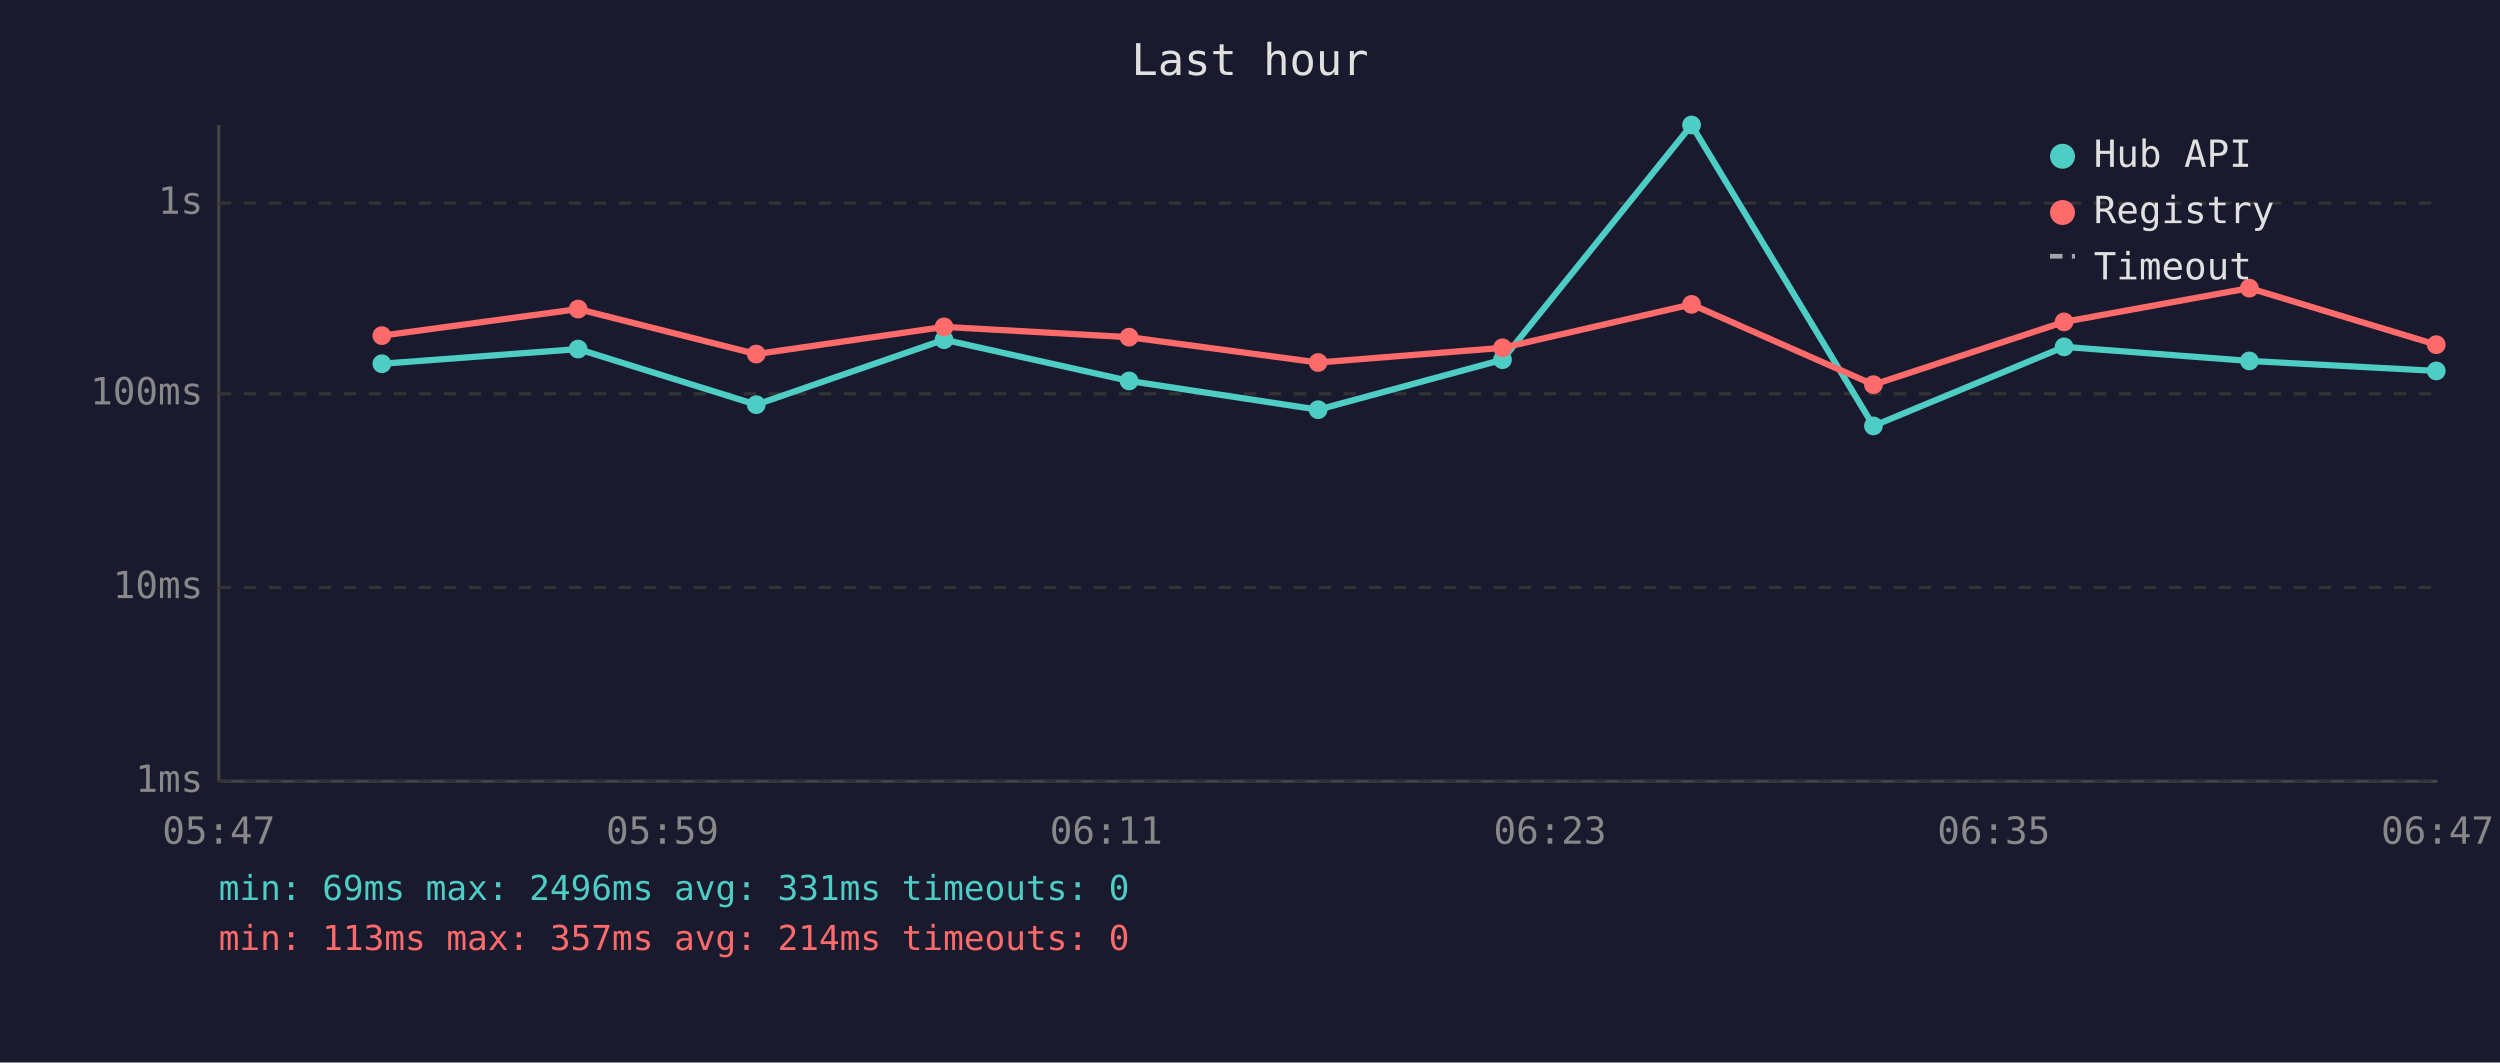
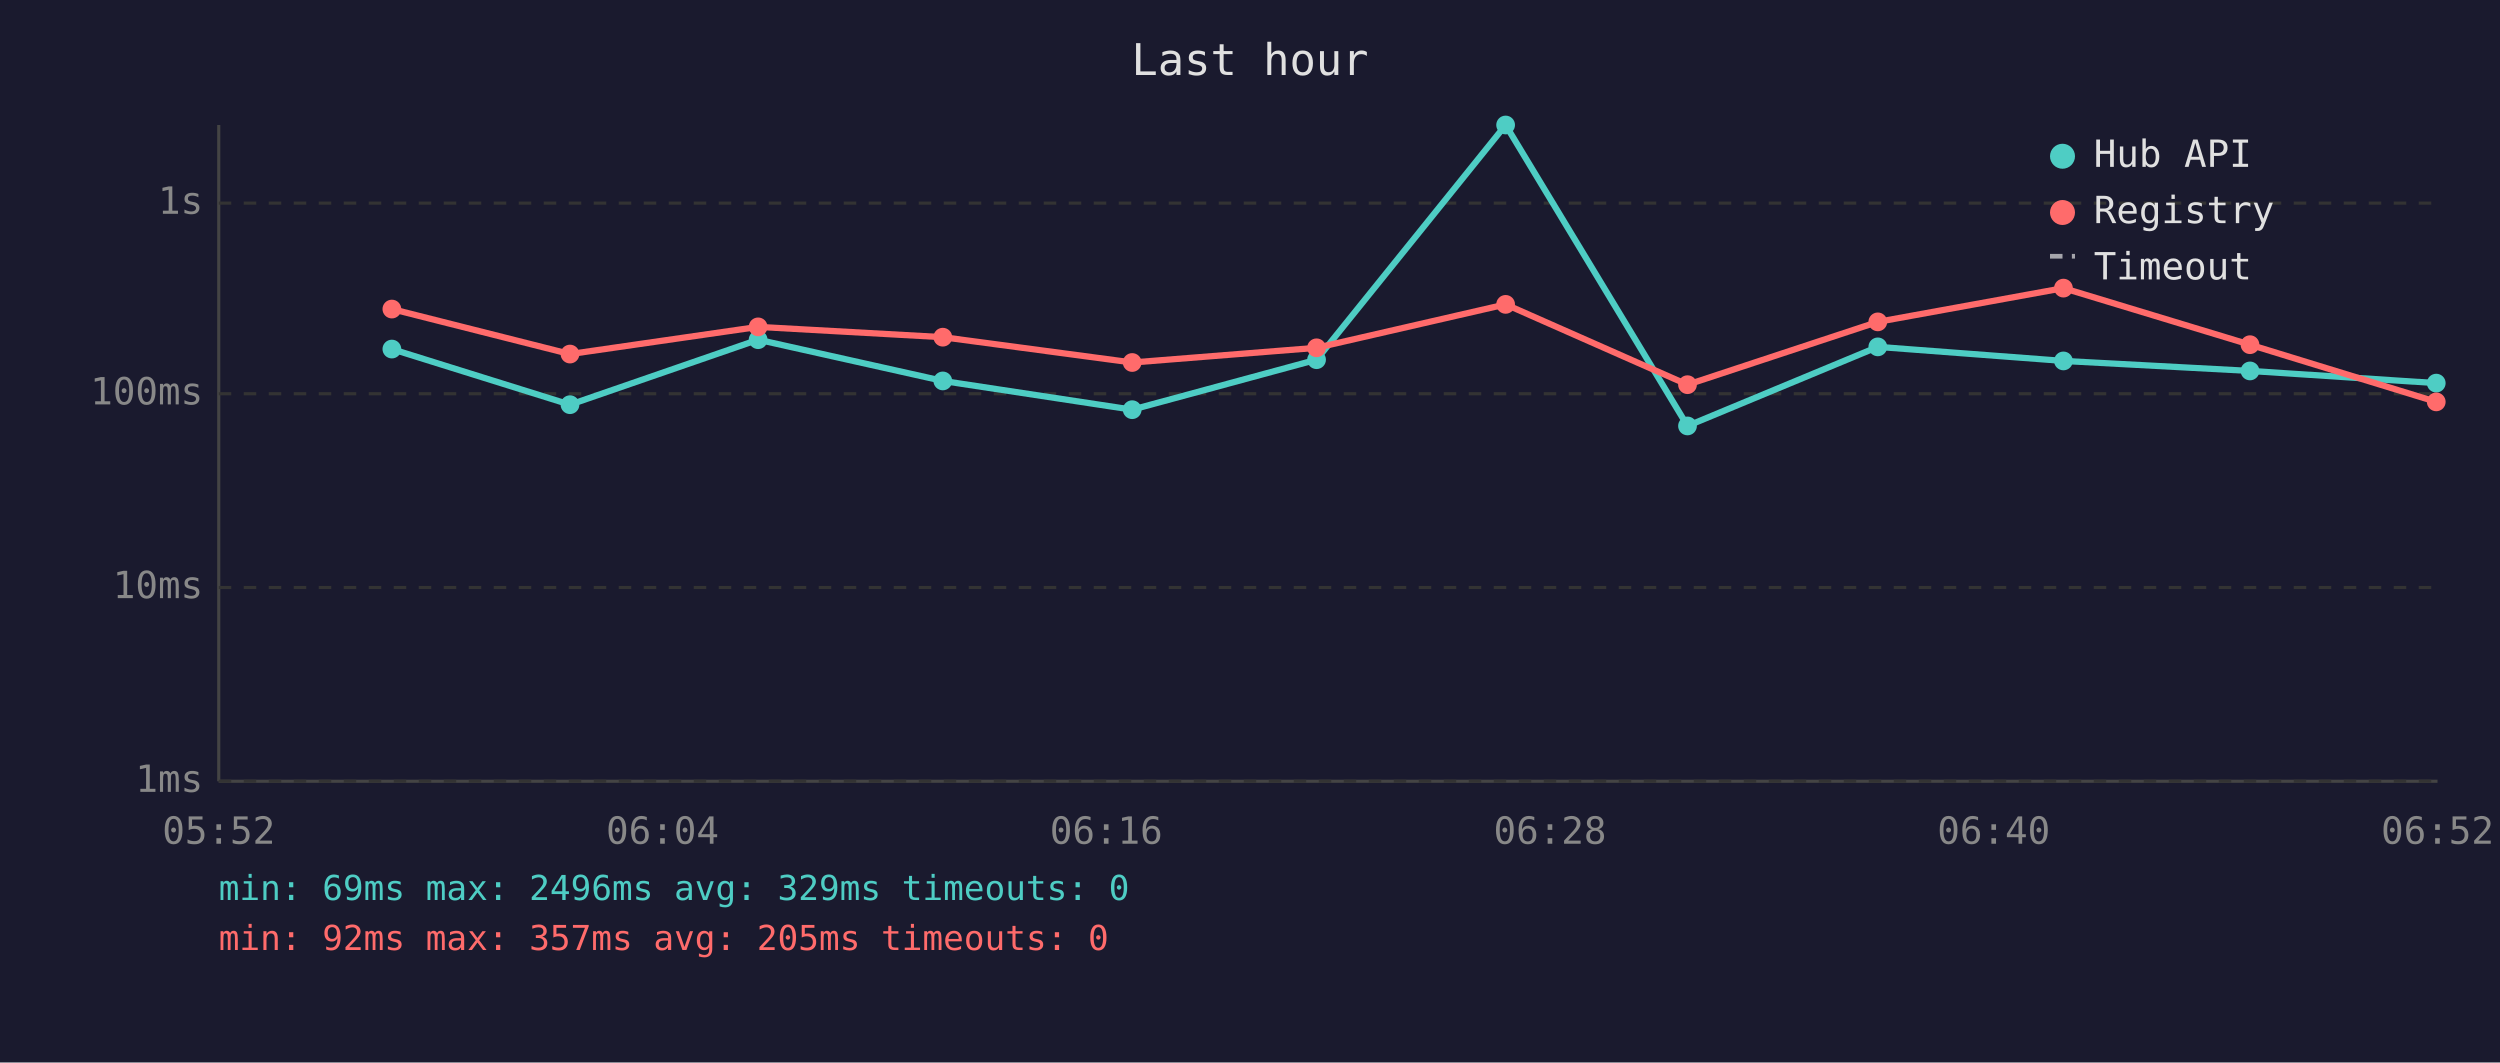
<svg xmlns="http://www.w3.org/2000/svg" viewBox="0 0 800 340" font-family="monospace" font-size="12">
  <rect width="800" height="340" fill="#1a1a2e" />
  <text x="400" y="24" fill="#e0e0e0" font-size="14" text-anchor="middle">Last hour</text>
  <line x1="70" y1="40" x2="70" y2="250" stroke="#444" stroke-width="1" />
  <line x1="70" y1="250" x2="780" y2="250" stroke="#444" stroke-width="1" />
  <line x1="70" y1="250" x2="780" y2="250" stroke="#333" stroke-width="1" stroke-dasharray="4" />
  <text x="65" y="250" fill="#888" text-anchor="end" dominant-baseline="middle">1ms</text>
  <line x1="70" y1="188" x2="780" y2="188" stroke="#333" stroke-width="1" stroke-dasharray="4" />
  <text x="65" y="188" fill="#888" text-anchor="end" dominant-baseline="middle">10ms</text>
  <line x1="70" y1="126" x2="780" y2="126" stroke="#333" stroke-width="1" stroke-dasharray="4" />
  <text x="65" y="126" fill="#888" text-anchor="end" dominant-baseline="middle">100ms</text>
  <line x1="70" y1="65" x2="780" y2="65" stroke="#333" stroke-width="1" stroke-dasharray="4" />
  <text x="65" y="65" fill="#888" text-anchor="end" dominant-baseline="middle">1s</text>
-   <text x="70" y="270" fill="#888" text-anchor="middle">05:47</text>
-   <text x="212" y="270" fill="#888" text-anchor="middle">05:59</text>
-   <text x="354" y="270" fill="#888" text-anchor="middle">06:11</text>
-   <text x="496" y="270" fill="#888" text-anchor="middle">06:23</text>
-   <text x="638" y="270" fill="#888" text-anchor="middle">06:35</text>
-   <text x="780" y="270" fill="#888" text-anchor="middle">06:47</text>
-   <polyline points="122.2,116.4 185.0,111.7 242.0,129.5 302.1,108.7 361.3,121.9 421.8,131.1 480.8,115.1 541.3,40.0 599.5,136.3 660.5,111.0 719.8,115.5 779.6,118.7" fill="none" stroke="#4ecdc4" stroke-width="2" opacity="1" />
-   <circle cx="122.2" cy="116.4" r="3" fill="#4ecdc4" />
-   <circle cx="185.0" cy="111.7" r="3" fill="#4ecdc4" />
-   <circle cx="242.0" cy="129.5" r="3" fill="#4ecdc4" />
-   <circle cx="302.1" cy="108.7" r="3" fill="#4ecdc4" />
-   <circle cx="361.3" cy="121.9" r="3" fill="#4ecdc4" />
-   <circle cx="421.8" cy="131.1" r="3" fill="#4ecdc4" />
-   <circle cx="480.8" cy="115.1" r="3" fill="#4ecdc4" />
-   <circle cx="541.3" cy="40.0" r="3" fill="#4ecdc4" />
-   <circle cx="599.5" cy="136.3" r="3" fill="#4ecdc4" />
-   <circle cx="660.5" cy="111.0" r="3" fill="#4ecdc4" />
-   <circle cx="719.8" cy="115.5" r="3" fill="#4ecdc4" />
-   <circle cx="779.6" cy="118.7" r="3" fill="#4ecdc4" />
-   <polyline points="122.2,107.4 185.0,98.9 242.0,113.3 302.1,104.6 361.3,107.9 421.8,116.0 480.8,111.3 541.3,97.4 599.5,123.1 660.5,103.0 719.8,92.2 779.6,110.3" fill="none" stroke="#ff6b6b" stroke-width="2" opacity="1" />
-   <circle cx="122.2" cy="107.4" r="3" fill="#ff6b6b" />
-   <circle cx="185.0" cy="98.9" r="3" fill="#ff6b6b" />
-   <circle cx="242.0" cy="113.3" r="3" fill="#ff6b6b" />
-   <circle cx="302.1" cy="104.6" r="3" fill="#ff6b6b" />
-   <circle cx="361.3" cy="107.9" r="3" fill="#ff6b6b" />
-   <circle cx="421.8" cy="116.0" r="3" fill="#ff6b6b" />
-   <circle cx="480.8" cy="111.3" r="3" fill="#ff6b6b" />
-   <circle cx="541.3" cy="97.4" r="3" fill="#ff6b6b" />
-   <circle cx="599.5" cy="123.1" r="3" fill="#ff6b6b" />
-   <circle cx="660.5" cy="103.0" r="3" fill="#ff6b6b" />
-   <circle cx="719.8" cy="92.2" r="3" fill="#ff6b6b" />
-   <circle cx="779.6" cy="110.3" r="3" fill="#ff6b6b" />
+   <text x="70" y="270" fill="#888" text-anchor="middle">05:52</text>
+   <text x="212" y="270" fill="#888" text-anchor="middle">06:04</text>
+   <text x="354" y="270" fill="#888" text-anchor="middle">06:16</text>
+   <text x="496" y="270" fill="#888" text-anchor="middle">06:28</text>
+   <text x="638" y="270" fill="#888" text-anchor="middle">06:40</text>
+   <text x="780" y="270" fill="#888" text-anchor="middle">06:52</text>
+   <polyline points="125.4,111.7 182.4,129.5 242.6,108.7 301.7,121.9 362.3,131.1 421.3,115.1 481.8,40.0 540.0,136.3 600.9,111.0 660.3,115.5 720.0,118.7 779.6,122.6" fill="none" stroke="#4ecdc4" stroke-width="2" opacity="1" />
+   <circle cx="125.4" cy="111.7" r="3" fill="#4ecdc4" />
+   <circle cx="182.4" cy="129.5" r="3" fill="#4ecdc4" />
+   <circle cx="242.6" cy="108.7" r="3" fill="#4ecdc4" />
+   <circle cx="301.7" cy="121.9" r="3" fill="#4ecdc4" />
+   <circle cx="362.3" cy="131.1" r="3" fill="#4ecdc4" />
+   <circle cx="421.3" cy="115.1" r="3" fill="#4ecdc4" />
+   <circle cx="481.8" cy="40.0" r="3" fill="#4ecdc4" />
+   <circle cx="540.0" cy="136.3" r="3" fill="#4ecdc4" />
+   <circle cx="600.9" cy="111.0" r="3" fill="#4ecdc4" />
+   <circle cx="660.3" cy="115.5" r="3" fill="#4ecdc4" />
+   <circle cx="720.0" cy="118.7" r="3" fill="#4ecdc4" />
+   <circle cx="779.6" cy="122.6" r="3" fill="#4ecdc4" />
+   <polyline points="125.4,98.9 182.4,113.3 242.6,104.6 301.7,107.9 362.3,116.0 421.3,111.3 481.8,97.4 540.0,123.1 600.9,103.0 660.3,92.2 720.0,110.3 779.6,128.6" fill="none" stroke="#ff6b6b" stroke-width="2" opacity="1" />
+   <circle cx="125.4" cy="98.9" r="3" fill="#ff6b6b" />
+   <circle cx="182.4" cy="113.3" r="3" fill="#ff6b6b" />
+   <circle cx="242.6" cy="104.6" r="3" fill="#ff6b6b" />
+   <circle cx="301.7" cy="107.9" r="3" fill="#ff6b6b" />
+   <circle cx="362.3" cy="116.0" r="3" fill="#ff6b6b" />
+   <circle cx="421.3" cy="111.3" r="3" fill="#ff6b6b" />
+   <circle cx="481.8" cy="97.4" r="3" fill="#ff6b6b" />
+   <circle cx="540.0" cy="123.1" r="3" fill="#ff6b6b" />
+   <circle cx="600.9" cy="103.0" r="3" fill="#ff6b6b" />
+   <circle cx="660.3" cy="92.2" r="3" fill="#ff6b6b" />
+   <circle cx="720.0" cy="110.3" r="3" fill="#ff6b6b" />
+   <circle cx="779.6" cy="128.6" r="3" fill="#ff6b6b" />
  <circle cx="660" cy="50" r="4" fill="#4ecdc4" />
  <text x="670" y="50" fill="#e0e0e0" dominant-baseline="middle">Hub API</text>
  <circle cx="660" cy="68" r="4" fill="#ff6b6b" />
  <text x="670" y="68" fill="#e0e0e0" dominant-baseline="middle">Registry</text>
  <line x1="656" y1="82" x2="664" y2="82" stroke="#e0e0e0" stroke-width="1.5" stroke-dasharray="4,3" opacity="0.7" />
  <text x="670" y="86" fill="#e0e0e0" dominant-baseline="middle">Timeout</text>
-   <text x="70" y="288" fill="#4ecdc4" font-size="11">min: 69ms  max: 2496ms  avg: 331ms  timeouts: 0</text>
-   <text x="70" y="304" fill="#ff6b6b" font-size="11">min: 113ms  max: 357ms  avg: 214ms  timeouts: 0</text>
+   <text x="70" y="288" fill="#4ecdc4" font-size="11">min: 69ms  max: 2496ms  avg: 329ms  timeouts: 0</text>
+   <text x="70" y="304" fill="#ff6b6b" font-size="11">min: 92ms  max: 357ms  avg: 205ms  timeouts: 0</text>
</svg>
